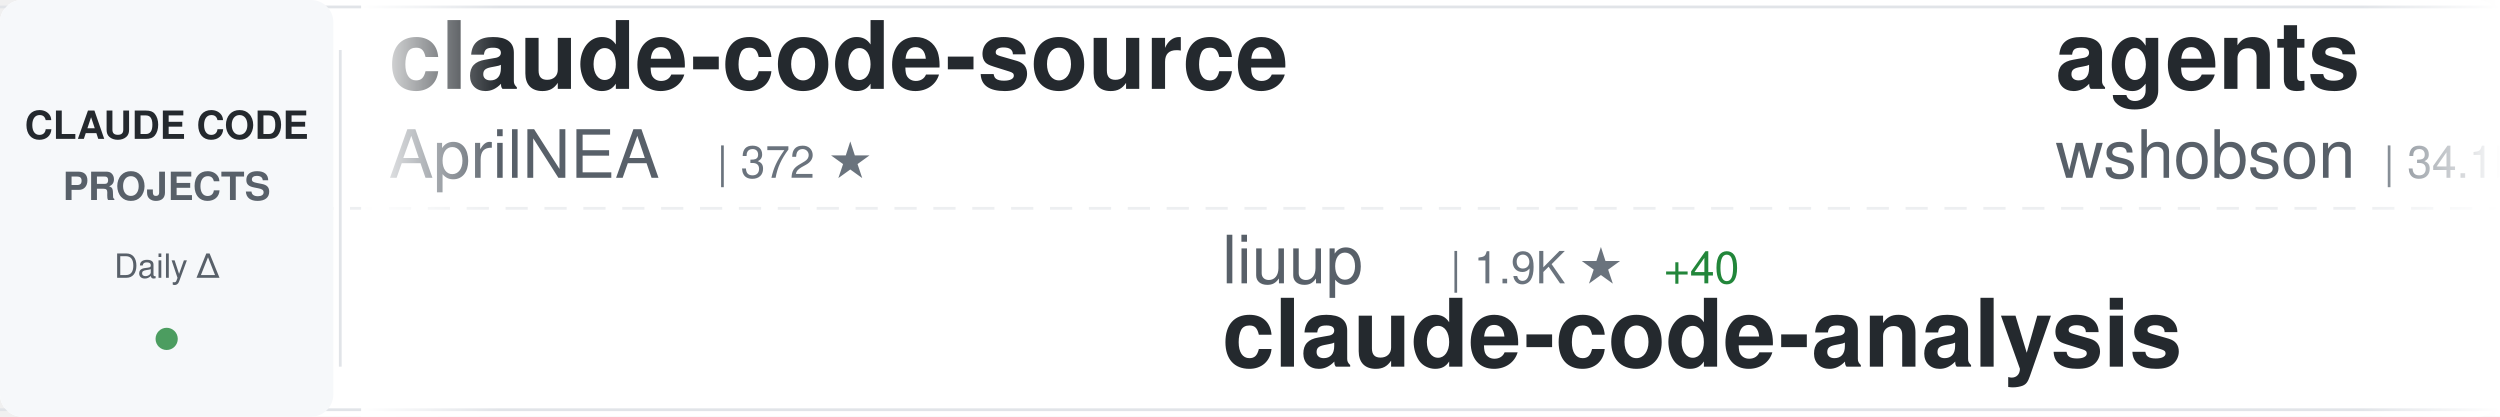
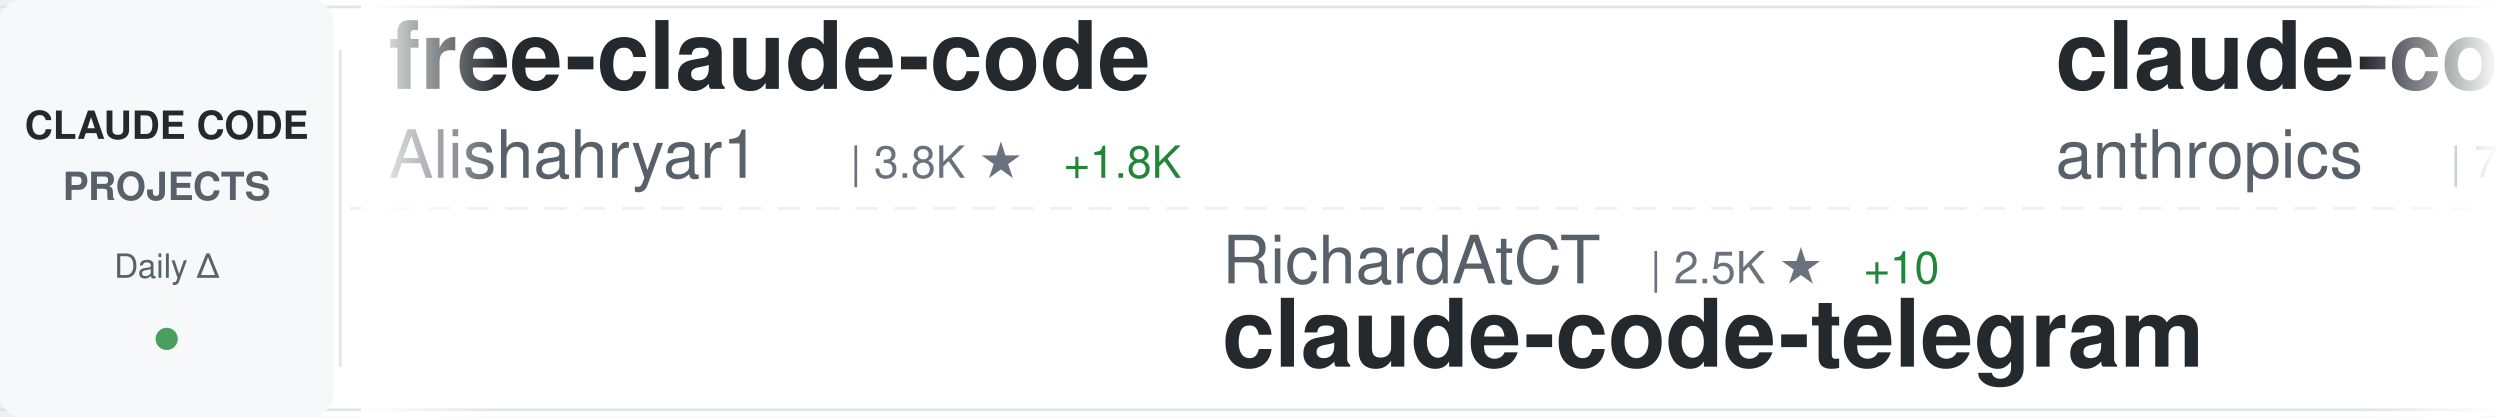
<svg xmlns="http://www.w3.org/2000/svg" width="900" height="150">
  <defs>
    <linearGradient id="awesomeLeftFade" x1="0%" y1="0%" x2="100%" y2="0%">
      <stop offset="0%" style="stop-color:#ffffff;stop-opacity:1" />
      <stop offset="100%" style="stop-color:#ffffff;stop-opacity:0" />
    </linearGradient>
    <linearGradient id="awesomeRightFade" x1="0%" y1="0%" x2="100%" y2="0%">
      <stop offset="0%" style="stop-color:#ffffff;stop-opacity:0" />
      <stop offset="100%" style="stop-color:#ffffff;stop-opacity:1" />
    </linearGradient>
  </defs>
  <rect width="900" height="150" fill="#ffffff" rx="8" />
  <rect x="0" y="2" width="900" height="1" fill="#e1e4e8" />
  <rect x="0" y="147" width="900" height="1" fill="#e1e4e8" />
  <line x1="0" y1="75" x2="900" y2="75" stroke="#e1e4e8" stroke-width="1" stroke-dasharray="8 6" opacity="0.6" />
  <rect x="0" y="0" width="120" height="150" fill="#f6f8fa" rx="8" />
  <text x="60" y="50" font-family="-apple-system, BlinkMacSystemFont, 'Segoe UI', Helvetica, Arial, sans-serif" font-size="14" font-weight="600" fill="#24292e" text-anchor="middle">CLAUDE CODE</text>
  <text x="60" y="72" font-family="-apple-system, BlinkMacSystemFont, 'Segoe UI', Helvetica, Arial, sans-serif" font-size="14" font-weight="600" fill="#586069" text-anchor="middle">PROJECTS</text>
  <text x="60" y="100" font-family="-apple-system, BlinkMacSystemFont, 'Segoe UI', Helvetica, Arial, sans-serif" font-size="12" font-weight="500" fill="#586069" text-anchor="middle">Daily Δ</text>
  <circle cx="60" cy="122" r="4" fill="#22863a" opacity="0.8" />
  <rect x="122" y="18" width="1" height="114" fill="#e1e4e8" />
  <clipPath id="awesomeTickerClip">
    <rect x="130" y="0" width="770" height="150" />
  </clipPath>
  <g clip-path="url(#awesomeTickerClip)">
    <g id="awesomeTickerItems">
      <animateTransform attributeName="transform" attributeType="XML" type="translate" from="0 0" to="-3000 0" dur="54s" repeatCount="indefinite" />
      <g transform="translate(0, 0)">
-         <text x="140" y="32" font-family="-apple-system, BlinkMacSystemFont, 'Segoe UI', Helvetica, Arial, sans-serif" font-size="34" font-weight="600" fill="#24292e">claude-code-source</text>
-         <text x="140" y="64" font-family="-apple-system, BlinkMacSystemFont, 'Segoe UI', Helvetica, Arial, sans-serif" font-size="24" font-weight="400" fill="#586069">AprilNEA</text>
-         <text x="258" y="64" font-family="-apple-system, BlinkMacSystemFont, 'Segoe UI', Helvetica, Arial, sans-serif" font-size="16" font-weight="500" fill="#6a737d">| 372 ★</text>
+         <text x="140" y="32" font-family="-apple-system, BlinkMacSystemFont, 'Segoe UI', Helvetica, Arial, sans-serif" font-size="34" font-weight="600" fill="#24292e">free-claude-code</text>
+         <text x="140" y="64" font-family="-apple-system, BlinkMacSystemFont, 'Segoe UI', Helvetica, Arial, sans-serif" font-size="24" font-weight="400" fill="#586069">Alishahryar1</text>
+         <text x="306" y="64" font-family="-apple-system, BlinkMacSystemFont, 'Segoe UI', Helvetica, Arial, sans-serif" font-size="16" font-weight="500" fill="#6a737d">| 3.8K ★</text>
+         <text x="383" y="64" font-family="-apple-system, BlinkMacSystemFont, 'Segoe UI', Helvetica, Arial, sans-serif" font-size="16" font-weight="500" fill="#22863a"> +1.8K</text>
      </g>
      <g transform="translate(300, 0)">
-         <text x="140" y="102" font-family="-apple-system, BlinkMacSystemFont, 'Segoe UI', Helvetica, Arial, sans-serif" font-size="24" font-weight="400" fill="#586069">liuup</text>
-         <text x="222" y="102" font-family="-apple-system, BlinkMacSystemFont, 'Segoe UI', Helvetica, Arial, sans-serif" font-size="16" font-weight="500" fill="#6a737d">| 1.9K ★</text>
-         <text x="299" y="102" font-family="-apple-system, BlinkMacSystemFont, 'Segoe UI', Helvetica, Arial, sans-serif" font-size="16" font-weight="500" fill="#22863a"> +40</text>
-         <text x="140" y="132" font-family="-apple-system, BlinkMacSystemFont, 'Segoe UI', Helvetica, Arial, sans-serif" font-size="34" font-weight="600" fill="#24292e">claude-code-analysis</text>
+         <text x="140" y="102" font-family="-apple-system, BlinkMacSystemFont, 'Segoe UI', Helvetica, Arial, sans-serif" font-size="24" font-weight="400" fill="#586069">RichardAtCT</text>
+         <text x="294" y="102" font-family="-apple-system, BlinkMacSystemFont, 'Segoe UI', Helvetica, Arial, sans-serif" font-size="16" font-weight="500" fill="#6a737d">| 2.5K ★</text>
+         <text x="371" y="102" font-family="-apple-system, BlinkMacSystemFont, 'Segoe UI', Helvetica, Arial, sans-serif" font-size="16" font-weight="500" fill="#22863a"> +10</text>
+         <text x="140" y="132" font-family="-apple-system, BlinkMacSystemFont, 'Segoe UI', Helvetica, Arial, sans-serif" font-size="34" font-weight="600" fill="#24292e">claude-code-telegram</text>
      </g>
      <g transform="translate(600, 0)">
-         <text x="140" y="32" font-family="-apple-system, BlinkMacSystemFont, 'Segoe UI', Helvetica, Arial, sans-serif" font-size="34" font-weight="600" fill="#24292e">agents</text>
-         <text x="140" y="64" font-family="-apple-system, BlinkMacSystemFont, 'Segoe UI', Helvetica, Arial, sans-serif" font-size="24" font-weight="400" fill="#586069">wshobson</text>
-         <text x="258" y="64" font-family="-apple-system, BlinkMacSystemFont, 'Segoe UI', Helvetica, Arial, sans-serif" font-size="16" font-weight="500" fill="#6a737d">| 34.1K ★</text>
-         <text x="344" y="64" font-family="-apple-system, BlinkMacSystemFont, 'Segoe UI', Helvetica, Arial, sans-serif" font-size="16" font-weight="500" fill="#22863a"> +72</text>
+         <text x="140" y="32" font-family="-apple-system, BlinkMacSystemFont, 'Segoe UI', Helvetica, Arial, sans-serif" font-size="34" font-weight="600" fill="#24292e">claude-code-action</text>
+         <text x="140" y="64" font-family="-apple-system, BlinkMacSystemFont, 'Segoe UI', Helvetica, Arial, sans-serif" font-size="24" font-weight="400" fill="#586069">anthropics</text>
+         <text x="282" y="64" font-family="-apple-system, BlinkMacSystemFont, 'Segoe UI', Helvetica, Arial, sans-serif" font-size="16" font-weight="500" fill="#6a737d">| 7.2K ★</text>
+         <text x="359" y="64" font-family="-apple-system, BlinkMacSystemFont, 'Segoe UI', Helvetica, Arial, sans-serif" font-size="16" font-weight="500" fill="#22863a"> +21</text>
      </g>
      <g transform="translate(900, 0)">
-         <text x="140" y="102" font-family="-apple-system, BlinkMacSystemFont, 'Segoe UI', Helvetica, Arial, sans-serif" font-size="24" font-weight="400" fill="#586069">luongnv89</text>
-         <text x="270" y="102" font-family="-apple-system, BlinkMacSystemFont, 'Segoe UI', Helvetica, Arial, sans-serif" font-size="16" font-weight="500" fill="#6a737d">| 28.3K ★</text>
-         <text x="356" y="102" font-family="-apple-system, BlinkMacSystemFont, 'Segoe UI', Helvetica, Arial, sans-serif" font-size="16" font-weight="500" fill="#22863a"> +206</text>
-         <text x="140" y="132" font-family="-apple-system, BlinkMacSystemFont, 'Segoe UI', Helvetica, Arial, sans-serif" font-size="34" font-weight="600" fill="#24292e">claude-howto</text>
+         <text x="140" y="102" font-family="-apple-system, BlinkMacSystemFont, 'Segoe UI', Helvetica, Arial, sans-serif" font-size="24" font-weight="400" fill="#586069">Cranot</text>
+         <text x="234" y="102" font-family="-apple-system, BlinkMacSystemFont, 'Segoe UI', Helvetica, Arial, sans-serif" font-size="16" font-weight="500" fill="#6a737d">| 2.6K ★</text>
+         <text x="311" y="102" font-family="-apple-system, BlinkMacSystemFont, 'Segoe UI', Helvetica, Arial, sans-serif" font-size="16" font-weight="500" fill="#22863a"> +2</text>
+         <text x="140" y="132" font-family="-apple-system, BlinkMacSystemFont, 'Segoe UI', Helvetica, Arial, sans-serif" font-size="34" font-weight="600" fill="#24292e">claude-code-guide</text>
      </g>
      <g transform="translate(1200, 0)">
-         <text x="140" y="32" font-family="-apple-system, BlinkMacSystemFont, 'Segoe UI', Helvetica, Arial, sans-serif" font-size="34" font-weight="600" fill="#24292e">claude-code-pm-course</text>
-         <text x="140" y="64" font-family="-apple-system, BlinkMacSystemFont, 'Segoe UI', Helvetica, Arial, sans-serif" font-size="24" font-weight="400" fill="#586069">carlvellotti</text>
-         <text x="306" y="64" font-family="-apple-system, BlinkMacSystemFont, 'Segoe UI', Helvetica, Arial, sans-serif" font-size="16" font-weight="500" fill="#6a737d">| 1.9K ★</text>
-         <text x="383" y="64" font-family="-apple-system, BlinkMacSystemFont, 'Segoe UI', Helvetica, Arial, sans-serif" font-size="16" font-weight="500" fill="#22863a"> +4</text>
+         <text x="140" y="32" font-family="-apple-system, BlinkMacSystemFont, 'Segoe UI', Helvetica, Arial, sans-serif" font-size="34" font-weight="600" fill="#24292e">antigravity-awesome-skil...</text>
+         <text x="140" y="64" font-family="-apple-system, BlinkMacSystemFont, 'Segoe UI', Helvetica, Arial, sans-serif" font-size="24" font-weight="400" fill="#586069">sickn33</text>
+         <text x="246" y="64" font-family="-apple-system, BlinkMacSystemFont, 'Segoe UI', Helvetica, Arial, sans-serif" font-size="16" font-weight="500" fill="#6a737d">| 34.7K ★</text>
+         <text x="332" y="64" font-family="-apple-system, BlinkMacSystemFont, 'Segoe UI', Helvetica, Arial, sans-serif" font-size="16" font-weight="500" fill="#22863a"> +215</text>
      </g>
      <g transform="translate(1500, 0)">
-         <text x="140" y="102" font-family="-apple-system, BlinkMacSystemFont, 'Segoe UI', Helvetica, Arial, sans-serif" font-size="24" font-weight="400" fill="#586069">pengchengneo</text>
-         <text x="306" y="102" font-family="-apple-system, BlinkMacSystemFont, 'Segoe UI', Helvetica, Arial, sans-serif" font-size="16" font-weight="500" fill="#6a737d">| 1.2K ★</text>
-         <text x="383" y="102" font-family="-apple-system, BlinkMacSystemFont, 'Segoe UI', Helvetica, Arial, sans-serif" font-size="16" font-weight="500" fill="#22863a"> +2</text>
-         <text x="140" y="132" font-family="-apple-system, BlinkMacSystemFont, 'Segoe UI', Helvetica, Arial, sans-serif" font-size="34" font-weight="600" fill="#24292e">Claude-Code</text>
+         <text x="140" y="102" font-family="-apple-system, BlinkMacSystemFont, 'Segoe UI', Helvetica, Arial, sans-serif" font-size="24" font-weight="400" fill="#586069">anthropics</text>
+         <text x="282" y="102" font-family="-apple-system, BlinkMacSystemFont, 'Segoe UI', Helvetica, Arial, sans-serif" font-size="16" font-weight="500" fill="#6a737d">| 4.4K ★</text>
+         <text x="359" y="102" font-family="-apple-system, BlinkMacSystemFont, 'Segoe UI', Helvetica, Arial, sans-serif" font-size="16" font-weight="500" fill="#22863a"> +12</text>
+         <text x="140" y="132" font-family="-apple-system, BlinkMacSystemFont, 'Segoe UI', Helvetica, Arial, sans-serif" font-size="34" font-weight="600" fill="#24292e">claude-code-security-rev...</text>
      </g>
      <g transform="translate(1800, 0)">
-         <text x="140" y="32" font-family="-apple-system, BlinkMacSystemFont, 'Segoe UI', Helvetica, Arial, sans-serif" font-size="34" font-weight="600" fill="#24292e">claude-code-tudou</text>
-         <text x="140" y="64" font-family="-apple-system, BlinkMacSystemFont, 'Segoe UI', Helvetica, Arial, sans-serif" font-size="24" font-weight="400" fill="#586069">AICoderTudou</text>
-         <text x="306" y="64" font-family="-apple-system, BlinkMacSystemFont, 'Segoe UI', Helvetica, Arial, sans-serif" font-size="16" font-weight="500" fill="#6a737d">| 493 ★</text>
+         <text x="140" y="32" font-family="-apple-system, BlinkMacSystemFont, 'Segoe UI', Helvetica, Arial, sans-serif" font-size="34" font-weight="600" fill="#24292e">claude-skills</text>
+         <text x="140" y="64" font-family="-apple-system, BlinkMacSystemFont, 'Segoe UI', Helvetica, Arial, sans-serif" font-size="24" font-weight="400" fill="#586069">alirezarezvani</text>
+         <text x="330" y="64" font-family="-apple-system, BlinkMacSystemFont, 'Segoe UI', Helvetica, Arial, sans-serif" font-size="16" font-weight="500" fill="#6a737d">| 12.4K ★</text>
+         <text x="416" y="64" font-family="-apple-system, BlinkMacSystemFont, 'Segoe UI', Helvetica, Arial, sans-serif" font-size="16" font-weight="500" fill="#22863a"> +135</text>
      </g>
      <g transform="translate(2100, 0)">
-         <text x="140" y="102" font-family="-apple-system, BlinkMacSystemFont, 'Segoe UI', Helvetica, Arial, sans-serif" font-size="24" font-weight="400" fill="#586069">ding113</text>
-         <text x="246" y="102" font-family="-apple-system, BlinkMacSystemFont, 'Segoe UI', Helvetica, Arial, sans-serif" font-size="16" font-weight="500" fill="#6a737d">| 2.6K ★</text>
-         <text x="323" y="102" font-family="-apple-system, BlinkMacSystemFont, 'Segoe UI', Helvetica, Arial, sans-serif" font-size="16" font-weight="500" fill="#22863a"> +21</text>
-         <text x="140" y="132" font-family="-apple-system, BlinkMacSystemFont, 'Segoe UI', Helvetica, Arial, sans-serif" font-size="34" font-weight="600" fill="#24292e">claude-code-hub</text>
+         <text x="140" y="102" font-family="-apple-system, BlinkMacSystemFont, 'Segoe UI', Helvetica, Arial, sans-serif" font-size="24" font-weight="400" fill="#586069">disler</text>
+         <text x="234" y="102" font-family="-apple-system, BlinkMacSystemFont, 'Segoe UI', Helvetica, Arial, sans-serif" font-size="16" font-weight="500" fill="#6a737d">| 3.6K ★</text>
+         <text x="311" y="102" font-family="-apple-system, BlinkMacSystemFont, 'Segoe UI', Helvetica, Arial, sans-serif" font-size="16" font-weight="500" fill="#22863a"> +10</text>
+         <text x="140" y="132" font-family="-apple-system, BlinkMacSystemFont, 'Segoe UI', Helvetica, Arial, sans-serif" font-size="34" font-weight="600" fill="#24292e">claude-code-hooks-master...</text>
      </g>
      <g transform="translate(2400, 0)">
-         <text x="140" y="32" font-family="-apple-system, BlinkMacSystemFont, 'Segoe UI', Helvetica, Arial, sans-serif" font-size="34" font-weight="600" fill="#24292e">claude-code-telegram</text>
-         <text x="140" y="64" font-family="-apple-system, BlinkMacSystemFont, 'Segoe UI', Helvetica, Arial, sans-serif" font-size="24" font-weight="400" fill="#586069">RichardAtCT</text>
-         <text x="294" y="64" font-family="-apple-system, BlinkMacSystemFont, 'Segoe UI', Helvetica, Arial, sans-serif" font-size="16" font-weight="500" fill="#6a737d">| 2.5K ★</text>
-         <text x="371" y="64" font-family="-apple-system, BlinkMacSystemFont, 'Segoe UI', Helvetica, Arial, sans-serif" font-size="16" font-weight="500" fill="#22863a"> +11</text>
+         <text x="140" y="32" font-family="-apple-system, BlinkMacSystemFont, 'Segoe UI', Helvetica, Arial, sans-serif" font-size="34" font-weight="600" fill="#24292e">claude-task-master</text>
+         <text x="140" y="64" font-family="-apple-system, BlinkMacSystemFont, 'Segoe UI', Helvetica, Arial, sans-serif" font-size="24" font-weight="400" fill="#586069">eyaltoledano</text>
+         <text x="306" y="64" font-family="-apple-system, BlinkMacSystemFont, 'Segoe UI', Helvetica, Arial, sans-serif" font-size="16" font-weight="500" fill="#6a737d">| 26.8K ★</text>
+         <text x="392" y="64" font-family="-apple-system, BlinkMacSystemFont, 'Segoe UI', Helvetica, Arial, sans-serif" font-size="16" font-weight="500" fill="#22863a"> +87</text>
      </g>
      <g transform="translate(2700, 0)">
-         <text x="140" y="102" font-family="-apple-system, BlinkMacSystemFont, 'Segoe UI', Helvetica, Arial, sans-serif" font-size="24" font-weight="400" fill="#586069">disler</text>
-         <text x="234" y="102" font-family="-apple-system, BlinkMacSystemFont, 'Segoe UI', Helvetica, Arial, sans-serif" font-size="16" font-weight="500" fill="#6a737d">| 3.6K ★</text>
-         <text x="311" y="102" font-family="-apple-system, BlinkMacSystemFont, 'Segoe UI', Helvetica, Arial, sans-serif" font-size="16" font-weight="500" fill="#22863a"> +8</text>
-         <text x="140" y="132" font-family="-apple-system, BlinkMacSystemFont, 'Segoe UI', Helvetica, Arial, sans-serif" font-size="34" font-weight="600" fill="#24292e">claude-code-hooks-master...</text>
+         <text x="140" y="102" font-family="-apple-system, BlinkMacSystemFont, 'Segoe UI', Helvetica, Arial, sans-serif" font-size="24" font-weight="400" fill="#586069">anthropics</text>
+         <text x="282" y="102" font-family="-apple-system, BlinkMacSystemFont, 'Segoe UI', Helvetica, Arial, sans-serif" font-size="16" font-weight="500" fill="#6a737d">| 122.6K ★</text>
+         <text x="377" y="102" font-family="-apple-system, BlinkMacSystemFont, 'Segoe UI', Helvetica, Arial, sans-serif" font-size="16" font-weight="500" fill="#22863a"> +582</text>
+         <text x="140" y="132" font-family="-apple-system, BlinkMacSystemFont, 'Segoe UI', Helvetica, Arial, sans-serif" font-size="34" font-weight="600" fill="#24292e">skills</text>
      </g>
      <g transform="translate(3000, 0)">
-         <text x="140" y="32" font-family="-apple-system, BlinkMacSystemFont, 'Segoe UI', Helvetica, Arial, sans-serif" font-size="34" font-weight="600" fill="#24292e">claude-code-source</text>
-         <text x="140" y="64" font-family="-apple-system, BlinkMacSystemFont, 'Segoe UI', Helvetica, Arial, sans-serif" font-size="24" font-weight="400" fill="#586069">AprilNEA</text>
-         <text x="258" y="64" font-family="-apple-system, BlinkMacSystemFont, 'Segoe UI', Helvetica, Arial, sans-serif" font-size="16" font-weight="500" fill="#6a737d">| 372 ★</text>
+         <text x="140" y="32" font-family="-apple-system, BlinkMacSystemFont, 'Segoe UI', Helvetica, Arial, sans-serif" font-size="34" font-weight="600" fill="#24292e">free-claude-code</text>
+         <text x="140" y="64" font-family="-apple-system, BlinkMacSystemFont, 'Segoe UI', Helvetica, Arial, sans-serif" font-size="24" font-weight="400" fill="#586069">Alishahryar1</text>
+         <text x="306" y="64" font-family="-apple-system, BlinkMacSystemFont, 'Segoe UI', Helvetica, Arial, sans-serif" font-size="16" font-weight="500" fill="#6a737d">| 3.8K ★</text>
+         <text x="383" y="64" font-family="-apple-system, BlinkMacSystemFont, 'Segoe UI', Helvetica, Arial, sans-serif" font-size="16" font-weight="500" fill="#22863a"> +1.8K</text>
      </g>
      <g transform="translate(3300, 0)">
-         <text x="140" y="102" font-family="-apple-system, BlinkMacSystemFont, 'Segoe UI', Helvetica, Arial, sans-serif" font-size="24" font-weight="400" fill="#586069">liuup</text>
-         <text x="222" y="102" font-family="-apple-system, BlinkMacSystemFont, 'Segoe UI', Helvetica, Arial, sans-serif" font-size="16" font-weight="500" fill="#6a737d">| 1.9K ★</text>
-         <text x="299" y="102" font-family="-apple-system, BlinkMacSystemFont, 'Segoe UI', Helvetica, Arial, sans-serif" font-size="16" font-weight="500" fill="#22863a"> +40</text>
-         <text x="140" y="132" font-family="-apple-system, BlinkMacSystemFont, 'Segoe UI', Helvetica, Arial, sans-serif" font-size="34" font-weight="600" fill="#24292e">claude-code-analysis</text>
+         <text x="140" y="102" font-family="-apple-system, BlinkMacSystemFont, 'Segoe UI', Helvetica, Arial, sans-serif" font-size="24" font-weight="400" fill="#586069">RichardAtCT</text>
+         <text x="294" y="102" font-family="-apple-system, BlinkMacSystemFont, 'Segoe UI', Helvetica, Arial, sans-serif" font-size="16" font-weight="500" fill="#6a737d">| 2.5K ★</text>
+         <text x="371" y="102" font-family="-apple-system, BlinkMacSystemFont, 'Segoe UI', Helvetica, Arial, sans-serif" font-size="16" font-weight="500" fill="#22863a"> +10</text>
+         <text x="140" y="132" font-family="-apple-system, BlinkMacSystemFont, 'Segoe UI', Helvetica, Arial, sans-serif" font-size="34" font-weight="600" fill="#24292e">claude-code-telegram</text>
      </g>
      <g transform="translate(3600, 0)">
-         <text x="140" y="32" font-family="-apple-system, BlinkMacSystemFont, 'Segoe UI', Helvetica, Arial, sans-serif" font-size="34" font-weight="600" fill="#24292e">agents</text>
-         <text x="140" y="64" font-family="-apple-system, BlinkMacSystemFont, 'Segoe UI', Helvetica, Arial, sans-serif" font-size="24" font-weight="400" fill="#586069">wshobson</text>
-         <text x="258" y="64" font-family="-apple-system, BlinkMacSystemFont, 'Segoe UI', Helvetica, Arial, sans-serif" font-size="16" font-weight="500" fill="#6a737d">| 34.1K ★</text>
-         <text x="344" y="64" font-family="-apple-system, BlinkMacSystemFont, 'Segoe UI', Helvetica, Arial, sans-serif" font-size="16" font-weight="500" fill="#22863a"> +72</text>
+         <text x="140" y="32" font-family="-apple-system, BlinkMacSystemFont, 'Segoe UI', Helvetica, Arial, sans-serif" font-size="34" font-weight="600" fill="#24292e">claude-code-action</text>
+         <text x="140" y="64" font-family="-apple-system, BlinkMacSystemFont, 'Segoe UI', Helvetica, Arial, sans-serif" font-size="24" font-weight="400" fill="#586069">anthropics</text>
+         <text x="282" y="64" font-family="-apple-system, BlinkMacSystemFont, 'Segoe UI', Helvetica, Arial, sans-serif" font-size="16" font-weight="500" fill="#6a737d">| 7.2K ★</text>
+         <text x="359" y="64" font-family="-apple-system, BlinkMacSystemFont, 'Segoe UI', Helvetica, Arial, sans-serif" font-size="16" font-weight="500" fill="#22863a"> +21</text>
      </g>
      <g transform="translate(3900, 0)">
-         <text x="140" y="102" font-family="-apple-system, BlinkMacSystemFont, 'Segoe UI', Helvetica, Arial, sans-serif" font-size="24" font-weight="400" fill="#586069">luongnv89</text>
-         <text x="270" y="102" font-family="-apple-system, BlinkMacSystemFont, 'Segoe UI', Helvetica, Arial, sans-serif" font-size="16" font-weight="500" fill="#6a737d">| 28.3K ★</text>
-         <text x="356" y="102" font-family="-apple-system, BlinkMacSystemFont, 'Segoe UI', Helvetica, Arial, sans-serif" font-size="16" font-weight="500" fill="#22863a"> +206</text>
-         <text x="140" y="132" font-family="-apple-system, BlinkMacSystemFont, 'Segoe UI', Helvetica, Arial, sans-serif" font-size="34" font-weight="600" fill="#24292e">claude-howto</text>
+         <text x="140" y="102" font-family="-apple-system, BlinkMacSystemFont, 'Segoe UI', Helvetica, Arial, sans-serif" font-size="24" font-weight="400" fill="#586069">Cranot</text>
+         <text x="234" y="102" font-family="-apple-system, BlinkMacSystemFont, 'Segoe UI', Helvetica, Arial, sans-serif" font-size="16" font-weight="500" fill="#6a737d">| 2.6K ★</text>
+         <text x="311" y="102" font-family="-apple-system, BlinkMacSystemFont, 'Segoe UI', Helvetica, Arial, sans-serif" font-size="16" font-weight="500" fill="#22863a"> +2</text>
+         <text x="140" y="132" font-family="-apple-system, BlinkMacSystemFont, 'Segoe UI', Helvetica, Arial, sans-serif" font-size="34" font-weight="600" fill="#24292e">claude-code-guide</text>
      </g>
    </g>
  </g>
  <rect x="130" y="0" width="50" height="150" fill="url(#awesomeLeftFade)" />
  <rect x="850" y="0" width="50" height="150" fill="url(#awesomeRightFade)" />
</svg>
